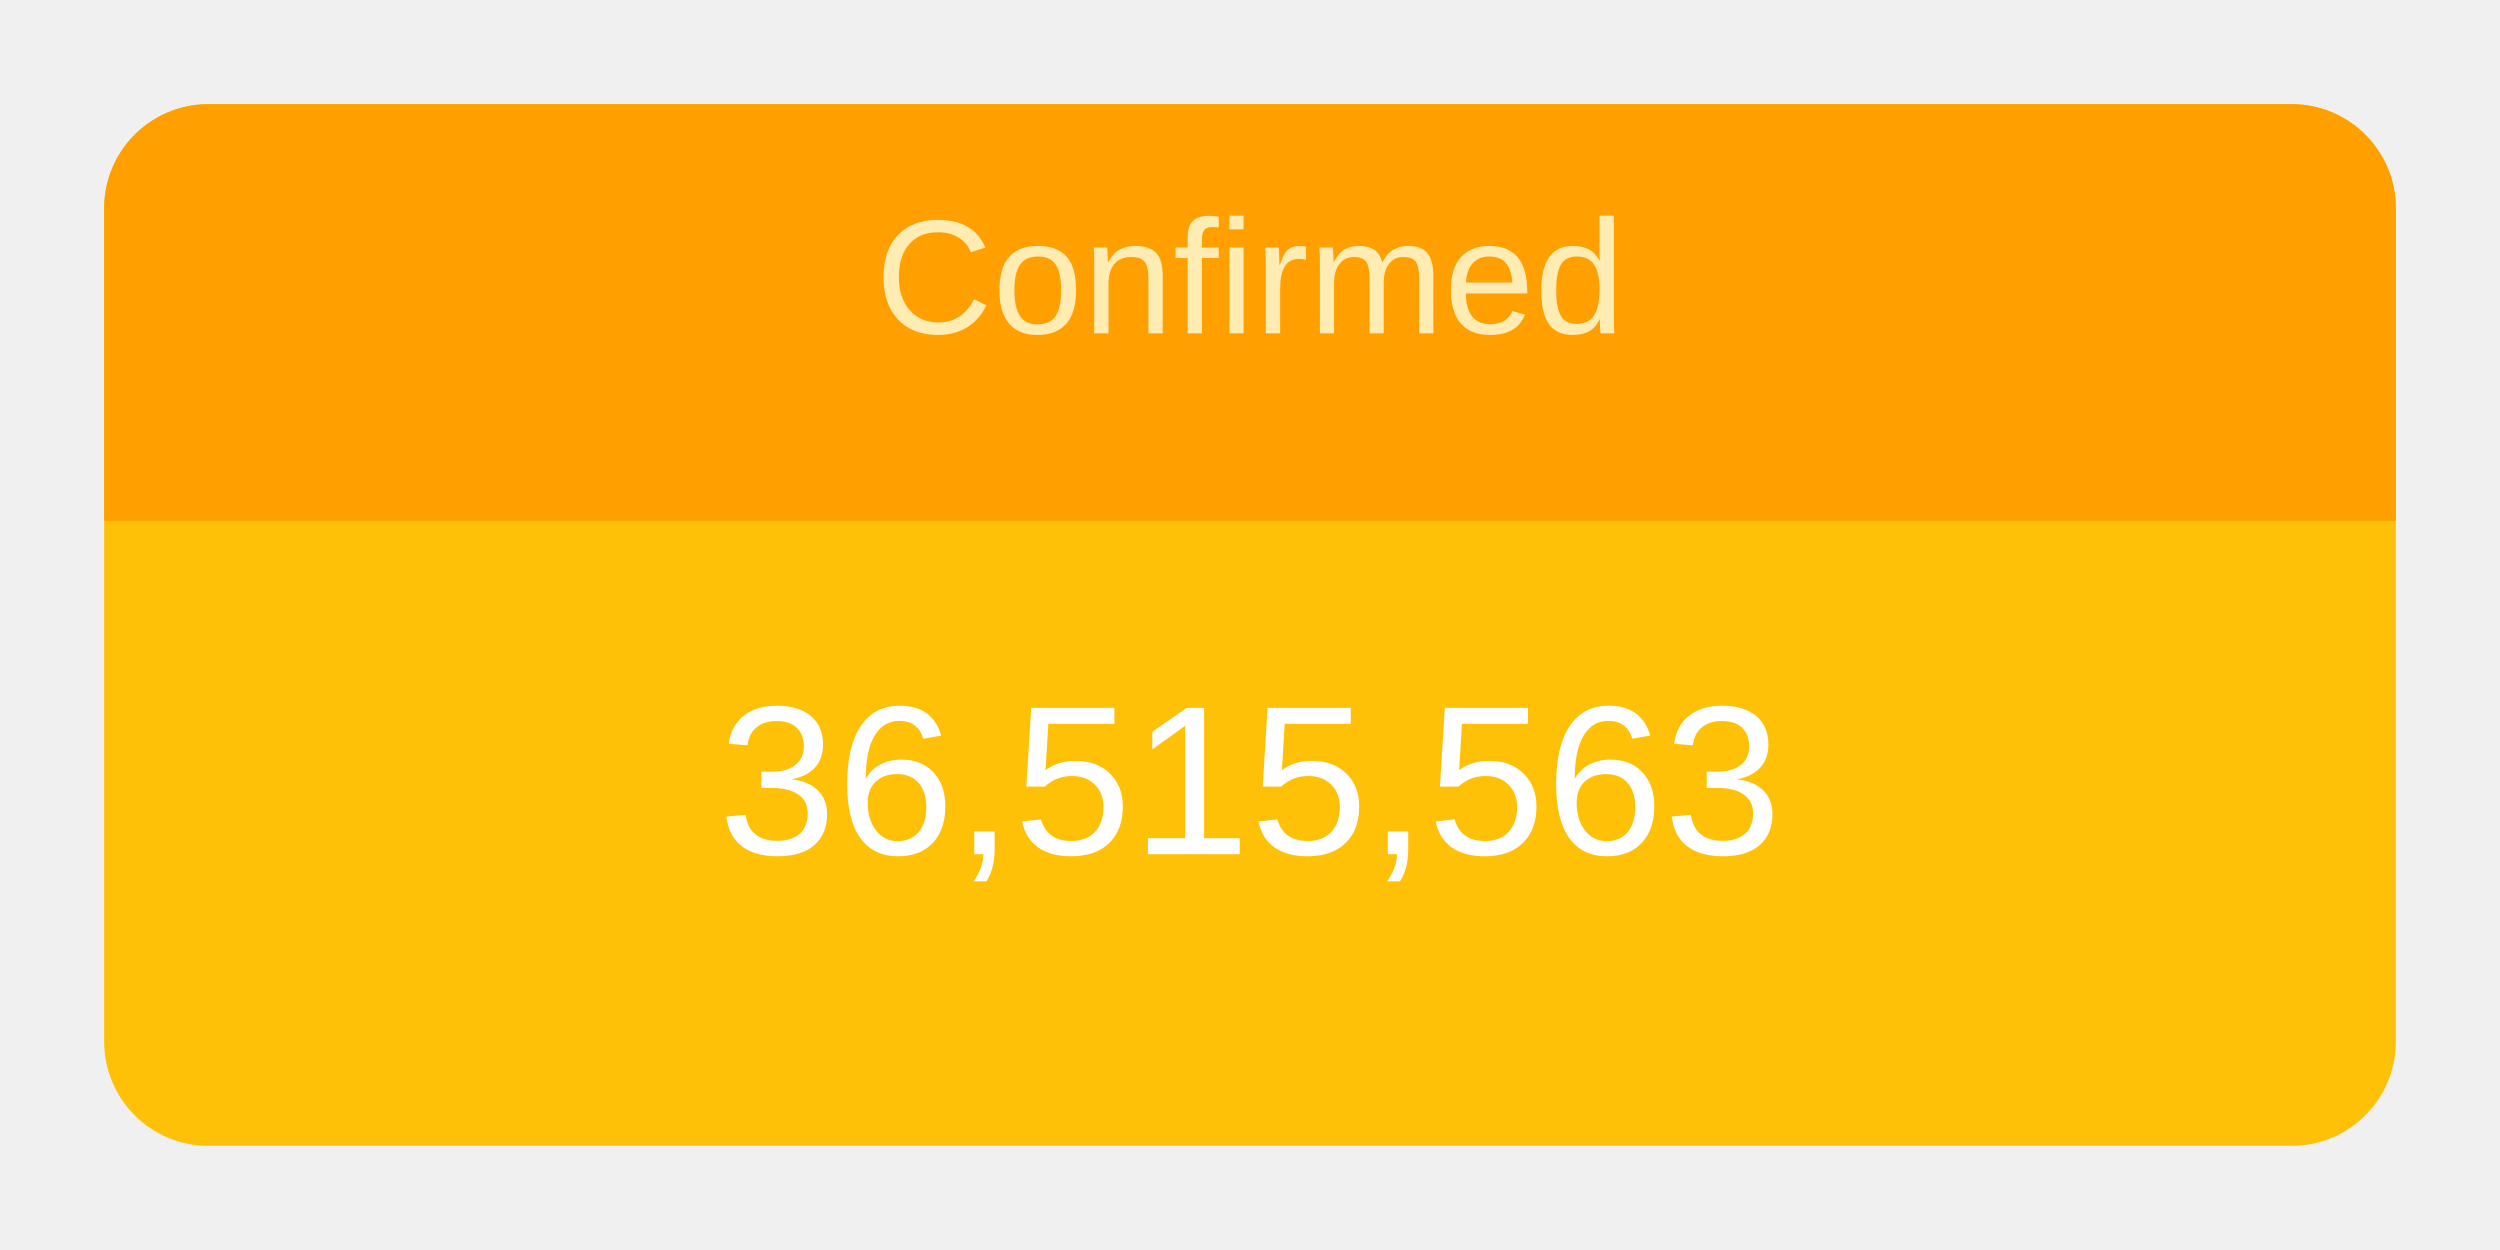
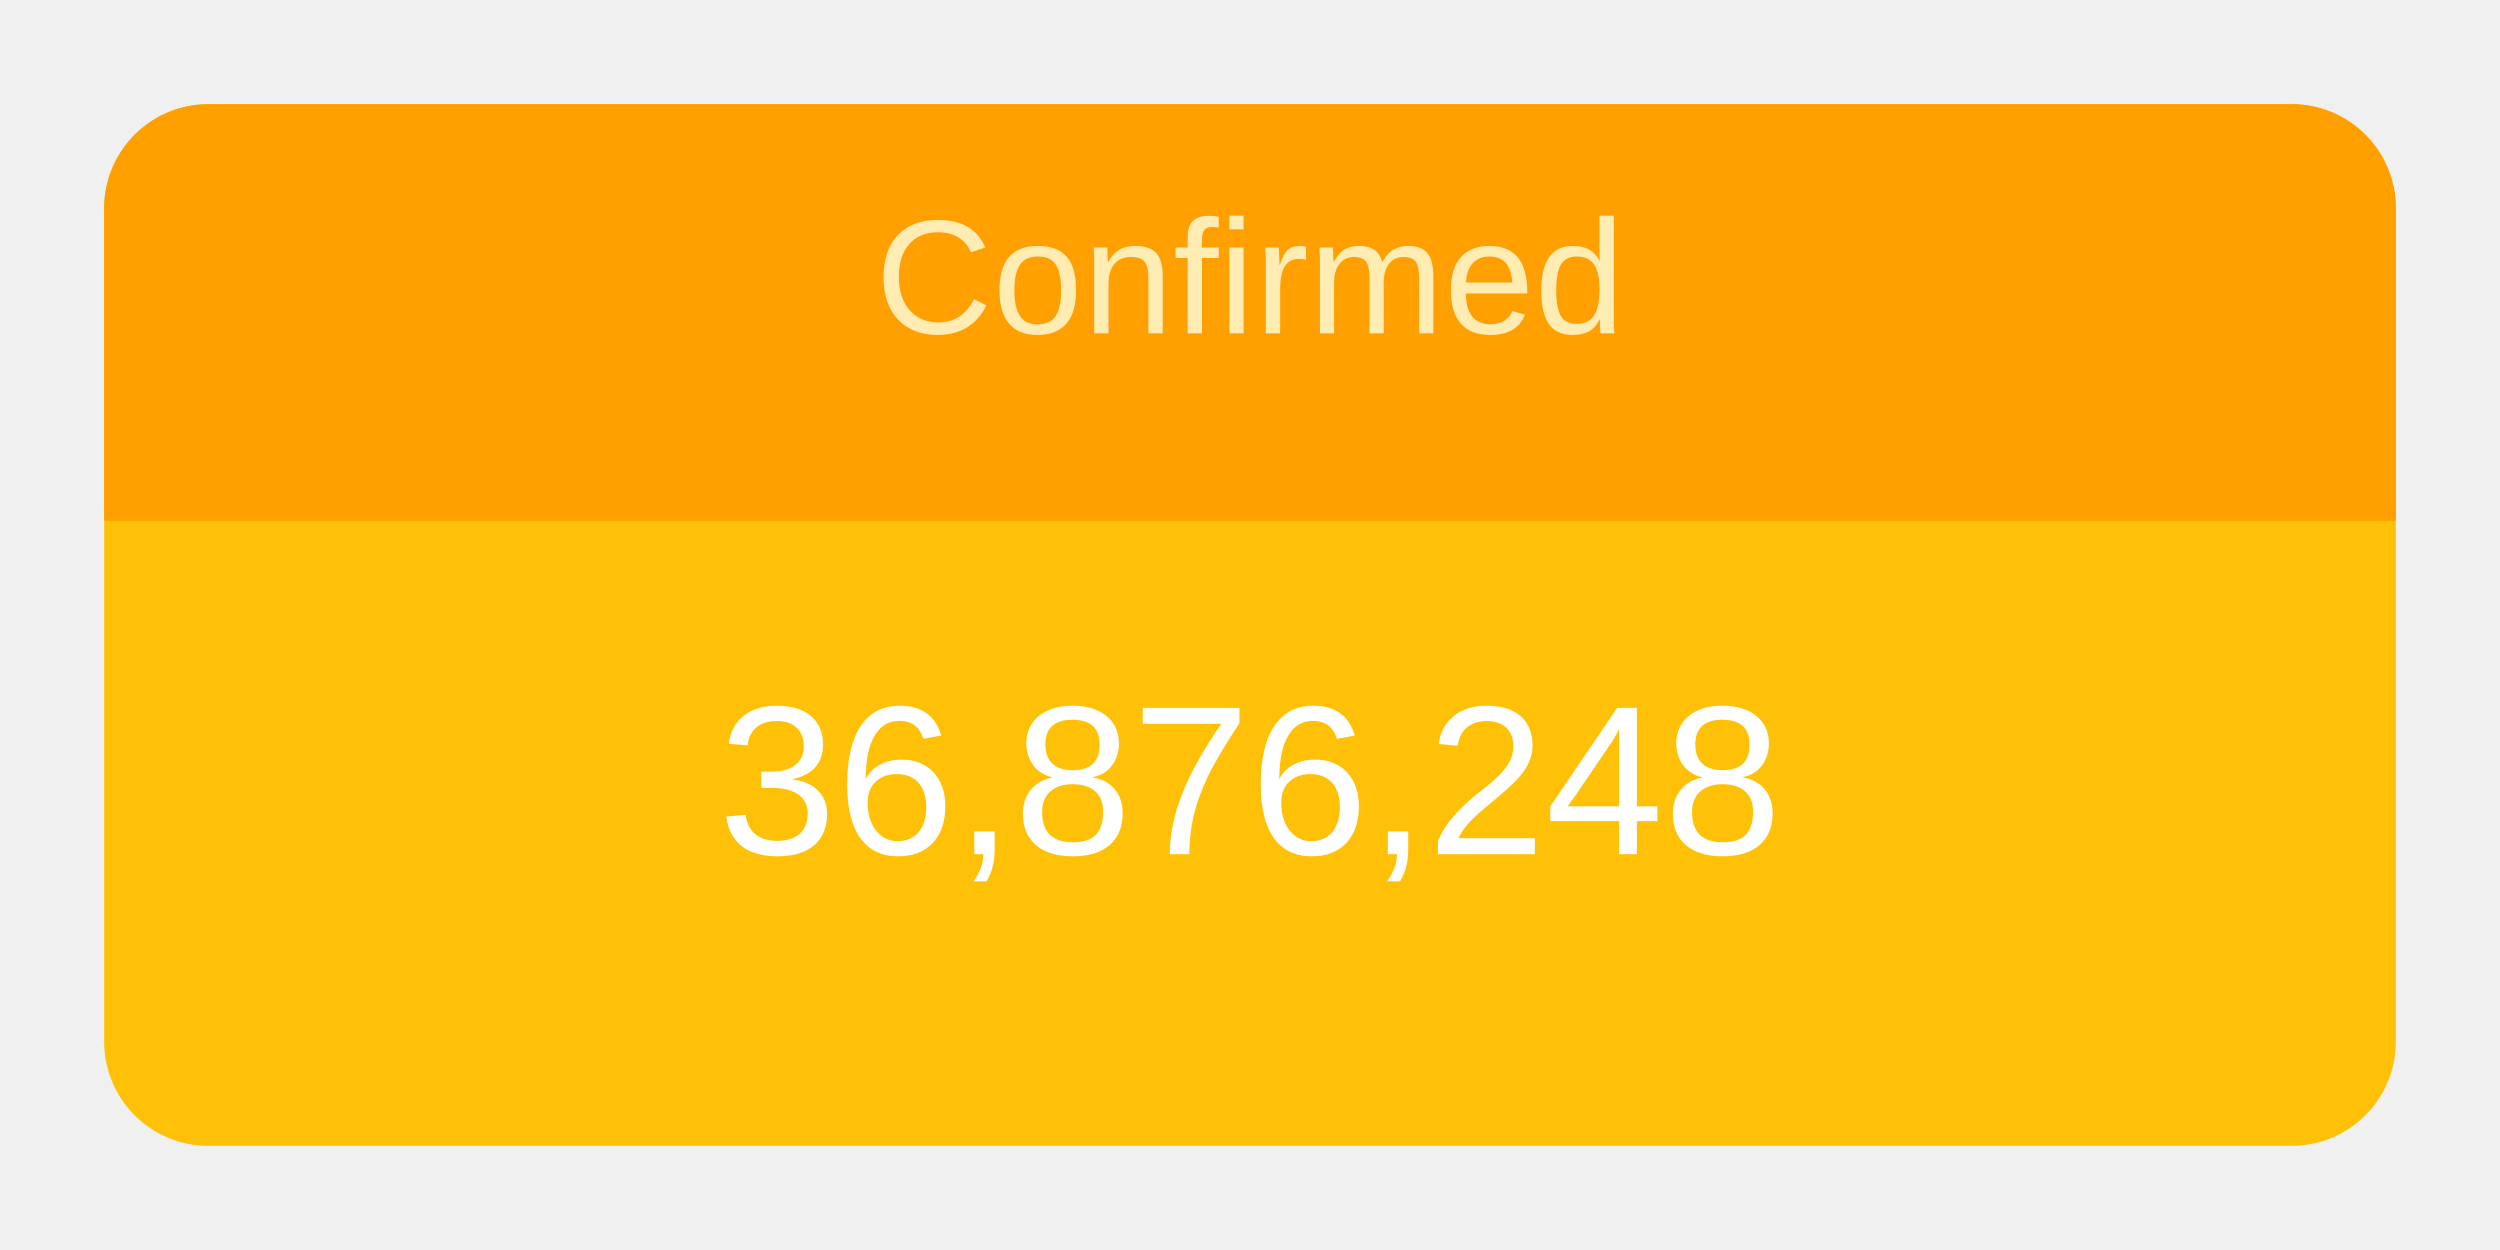
<svg xmlns="http://www.w3.org/2000/svg" height="120" viewBox="" width="240">
  <g transform="translate(10,10)">
    <rect rx="10" ry="10" width="220" height="100" style="fill: #ffc107; stroke-width: 5;" />
    <svg width="220" height="100">
      <text x="50%" y="72%" alignment-baseline="middle" text-anchor="middle" fill="white" font-size="1.7em" font-family="Arial, Helvetica, sans-serif">
-         36,515,563
+         36,876,248
      </text>
    </svg>
    <path fill="#FFA000" d=" M 210 0              a 10 10 0 0 1 10 10              v 30             h-220             v-30             a 10 10 0 0 1 10 -10" />
    <svg width="220" height="40">
      <text x="50%" y="55%" alignment-baseline="middle" text-anchor="middle" fill="#FFECB3" font-size="1.3em" font-family="Arial, Helvetica, sans-serif">
        Confirmed
      </text>
    </svg>
  </g>
</svg>
